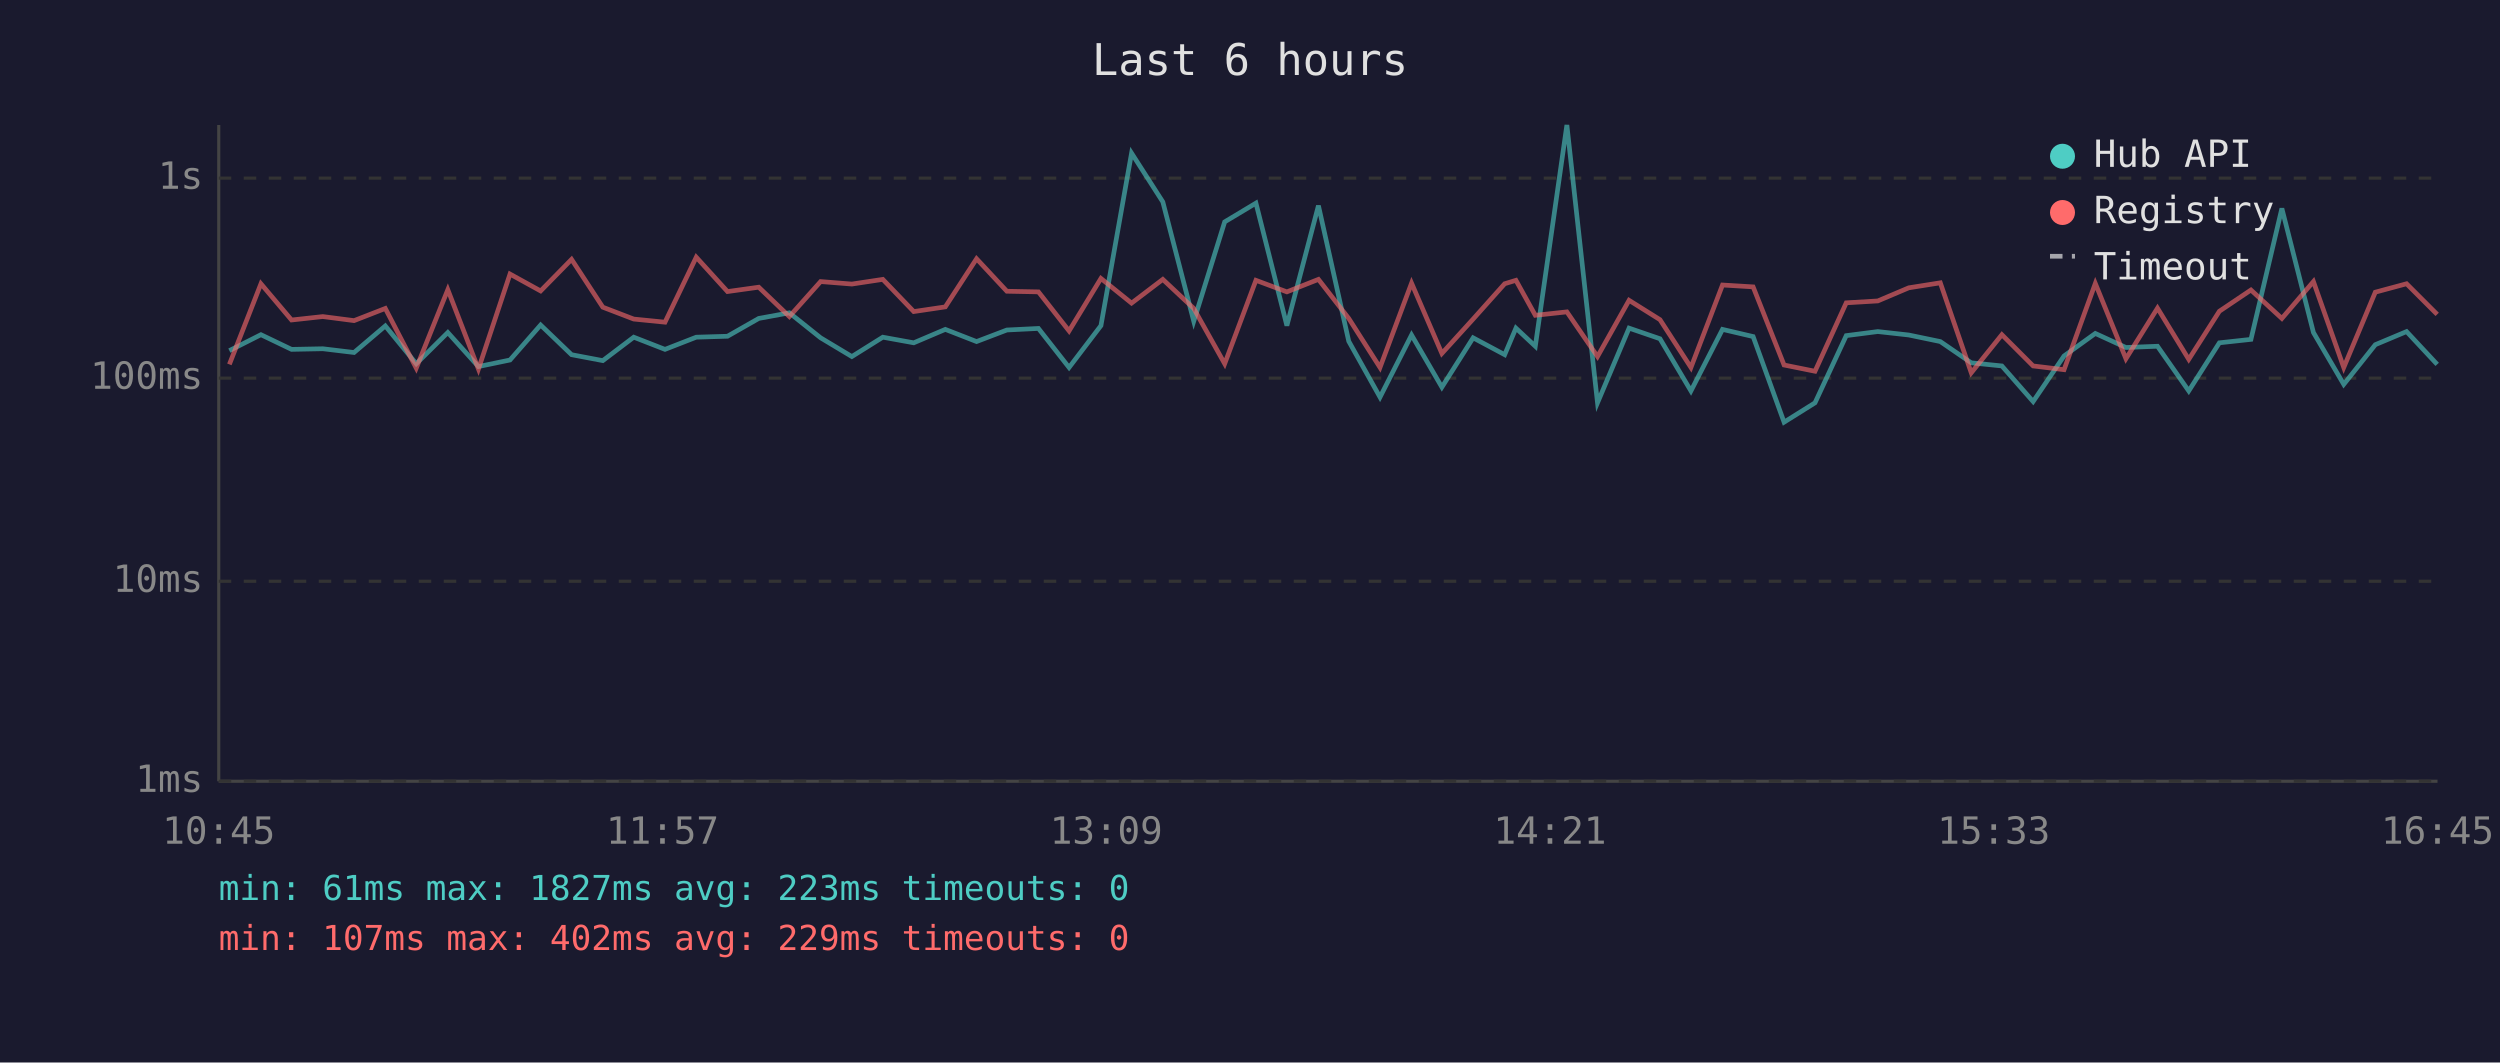
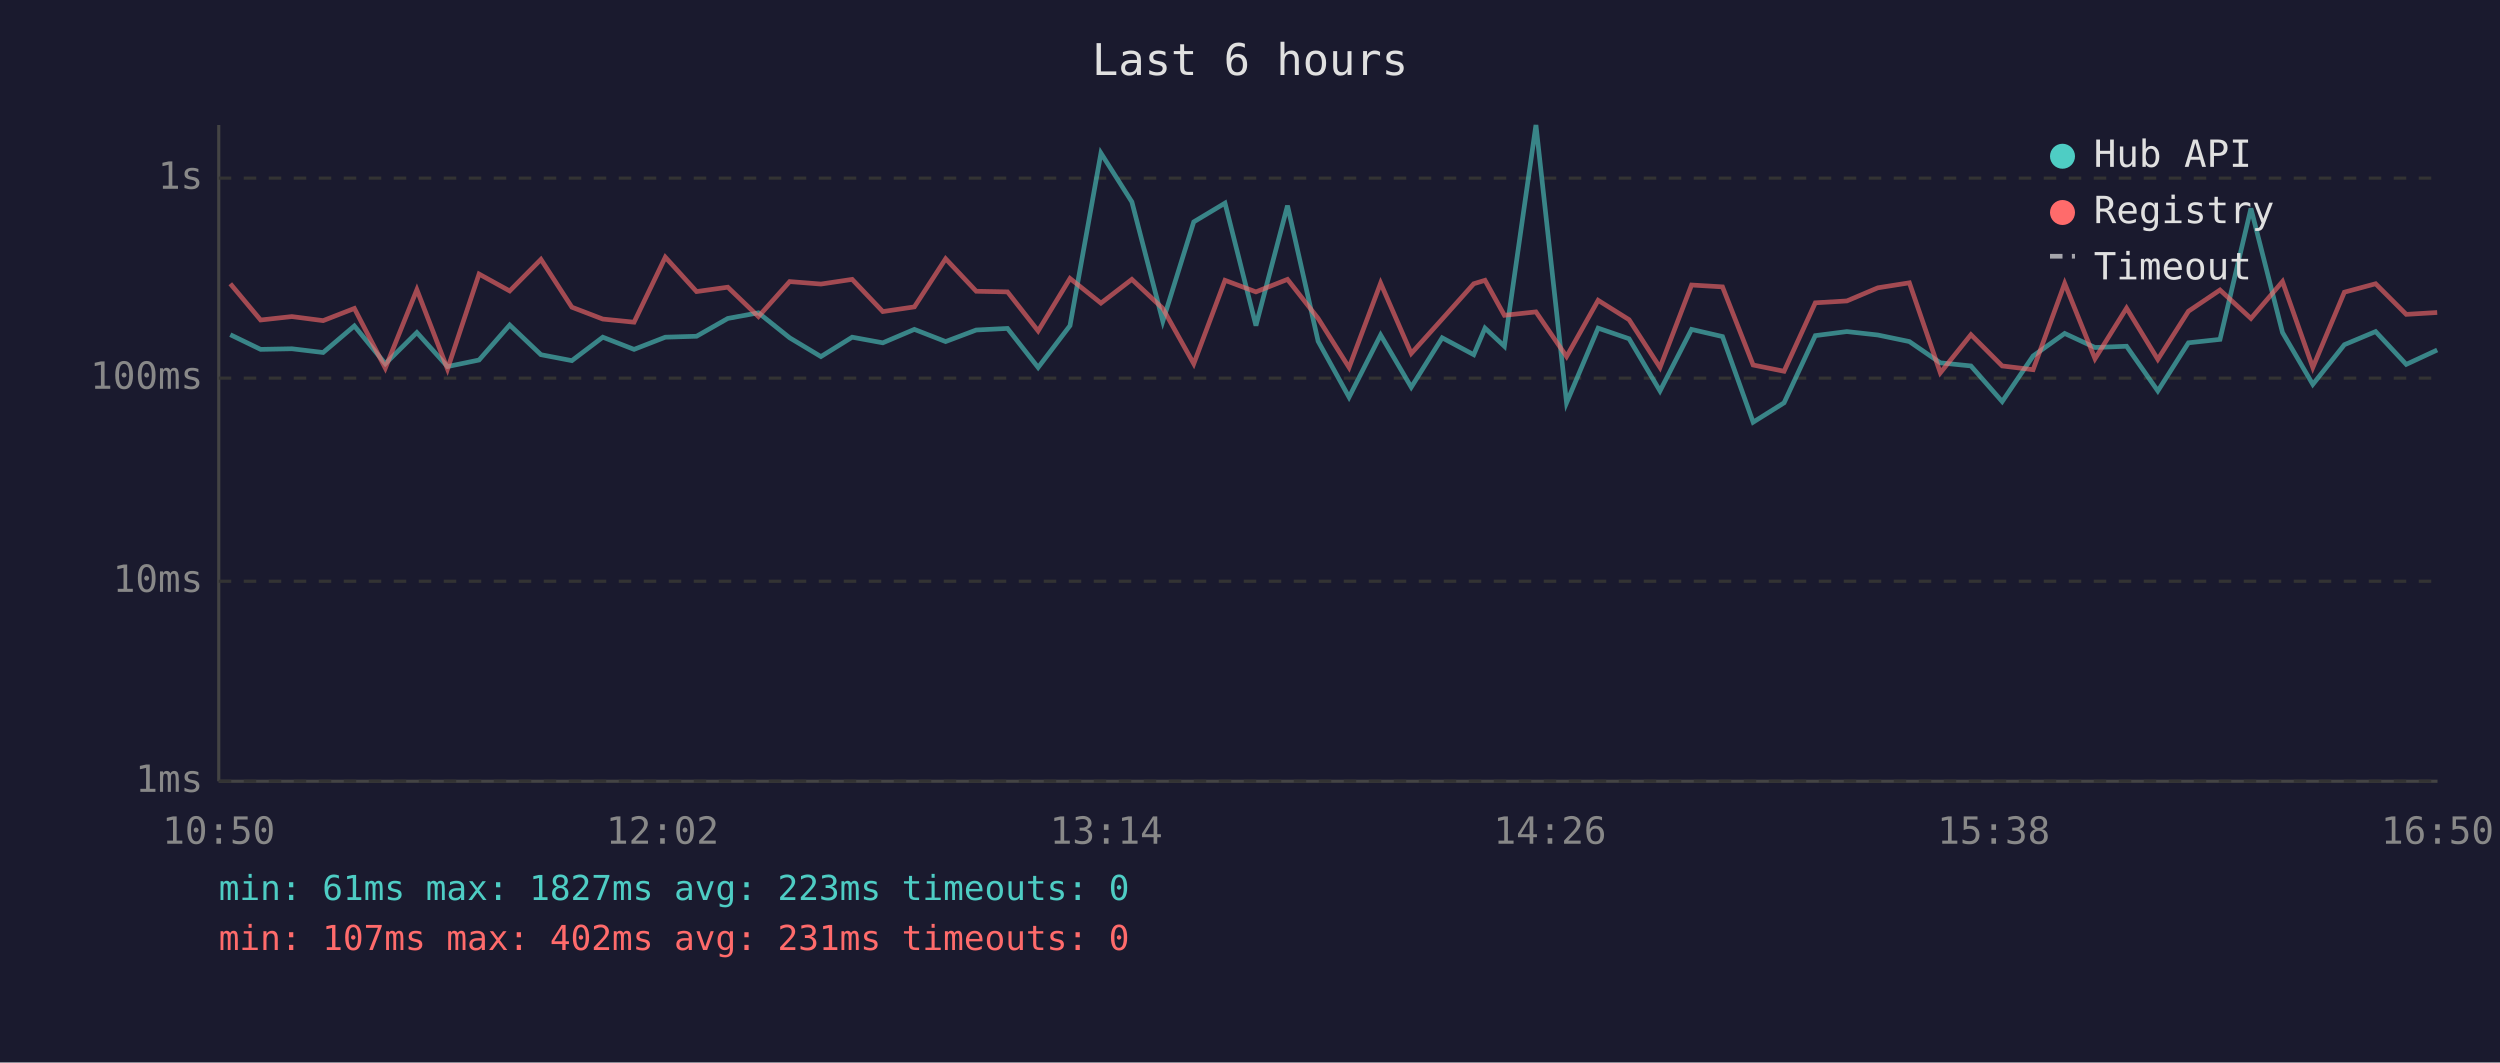
<svg xmlns="http://www.w3.org/2000/svg" viewBox="0 0 800 340" font-family="monospace" font-size="12">
  <rect width="800" height="340" fill="#1a1a2e" />
  <text x="400" y="24" fill="#e0e0e0" font-size="14" text-anchor="middle">Last 6 hours</text>
  <line x1="70" y1="40" x2="70" y2="250" stroke="#444" stroke-width="1" />
  <line x1="70" y1="250" x2="780" y2="250" stroke="#444" stroke-width="1" />
  <line x1="70" y1="250" x2="780" y2="250" stroke="#333" stroke-width="1" stroke-dasharray="4" />
  <text x="65" y="250" fill="#888" text-anchor="end" dominant-baseline="middle">1ms</text>
  <line x1="70" y1="186" x2="780" y2="186" stroke="#333" stroke-width="1" stroke-dasharray="4" />
  <text x="65" y="186" fill="#888" text-anchor="end" dominant-baseline="middle">10ms</text>
  <line x1="70" y1="121" x2="780" y2="121" stroke="#333" stroke-width="1" stroke-dasharray="4" />
  <text x="65" y="121" fill="#888" text-anchor="end" dominant-baseline="middle">100ms</text>
  <line x1="70" y1="57" x2="780" y2="57" stroke="#333" stroke-width="1" stroke-dasharray="4" />
  <text x="65" y="57" fill="#888" text-anchor="end" dominant-baseline="middle">1s</text>
-   <text x="70" y="270" fill="#888" text-anchor="middle">10:45</text>
-   <text x="212" y="270" fill="#888" text-anchor="middle">11:57</text>
-   <text x="354" y="270" fill="#888" text-anchor="middle">13:09</text>
-   <text x="496" y="270" fill="#888" text-anchor="middle">14:21</text>
-   <text x="638" y="270" fill="#888" text-anchor="middle">15:33</text>
-   <text x="780" y="270" fill="#888" text-anchor="middle">16:45</text>
-   <polyline points="73.4,112.2 83.5,107.1 93.3,111.8 103.3,111.6 113.3,112.8 123.3,104.3 133.2,116.4 143.3,106.4 153.1,117.3 163.2,115.2 173.0,104.0 182.9,113.5 192.9,115.4 202.8,107.9 212.8,111.8 222.8,107.9 232.8,107.6 242.8,101.9 252.6,100.1 262.6,108.1 272.6,114.1 282.5,107.9 292.4,109.7 302.5,105.4 312.5,109.3 322.2,105.6 332.3,105.1 342.1,117.6 352.3,104.2 362.1,49.0 372.1,64.6 382.0,102.8 391.9,71.0 401.9,65.0 411.8,104.2 421.9,65.8 431.6,109.2 441.6,127.1 451.7,107.2 461.4,123.9 471.4,108.1 481.5,113.5 485.1,105.0 491.3,110.8 501.4,40.0 511.2,128.9 521.3,105.0 531.2,108.4 541.1,125.1 551.2,105.4 561.0,107.7 570.9,135.1 580.8,128.9 590.8,107.4 600.9,106.1 610.8,107.2 620.9,109.3 630.8,116.1 640.6,117.1 650.6,128.5 660.5,113.9 670.5,106.7 680.3,111.2 690.4,110.8 700.4,125.1 710.2,109.7 720.3,108.6 730.2,66.7 740.3,106.4 750.0,123.0 760.1,110.3 770.1,106.1 779.9,116.6" fill="none" stroke="#4ecdc4" stroke-width="1.5" opacity="0.6" />
-   <polyline points="73.4,116.6 83.5,90.8 93.3,102.4 103.3,101.3 113.3,102.6 123.3,98.7 133.2,117.8 143.3,92.7 153.1,118.1 163.2,87.7 173.0,93.1 182.9,83.0 192.9,98.3 202.8,102.1 212.8,103.1 222.8,82.3 232.8,93.3 242.8,91.9 252.6,101.3 262.6,90.1 272.6,90.9 282.5,89.4 292.4,99.7 302.5,98.2 312.5,82.8 322.2,93.2 332.3,93.4 342.1,105.9 352.3,89.1 362.1,97.0 372.1,89.4 382.0,98.7 391.9,116.4 401.9,89.7 411.8,93.4 421.9,89.4 431.6,101.9 441.6,117.6 451.7,90.6 461.4,113.1 471.4,102.1 481.5,90.8 485.1,89.7 491.3,100.9 501.4,99.8 511.2,114.1 521.3,96.1 531.2,102.3 541.1,117.6 551.2,91.2 561.0,91.8 570.9,116.8 580.8,118.8 590.8,96.9 600.9,96.3 610.8,92.1 620.9,90.5 630.8,119.3 640.6,107.1 650.6,117.1 660.5,118.3 670.5,90.7 680.3,114.8 690.4,98.6 700.4,115.0 710.2,99.6 720.3,92.8 730.2,101.9 740.3,90.1 750.0,117.6 760.1,93.5 770.1,90.8 779.9,100.6" fill="none" stroke="#ff6b6b" stroke-width="1.5" opacity="0.6" />
+   <text x="70" y="270" fill="#888" text-anchor="middle">10:50</text>
+   <text x="212" y="270" fill="#888" text-anchor="middle">12:02</text>
+   <text x="354" y="270" fill="#888" text-anchor="middle">13:14</text>
+   <text x="496" y="270" fill="#888" text-anchor="middle">14:26</text>
+   <text x="638" y="270" fill="#888" text-anchor="middle">15:38</text>
+   <text x="780" y="270" fill="#888" text-anchor="middle">16:50</text>
+   <polyline points="73.7,107.1 83.4,111.8 93.4,111.6 103.4,112.8 113.4,104.3 123.3,116.4 133.4,106.4 143.2,117.3 153.3,115.2 163.1,104.0 173.1,113.5 183.0,115.4 192.9,107.9 202.9,111.8 212.9,107.9 222.9,107.6 232.9,101.9 242.7,100.1 252.7,108.1 262.7,114.1 272.7,107.9 282.5,109.7 292.6,105.4 302.6,109.3 312.4,105.6 322.4,105.1 332.2,117.6 342.4,104.2 352.3,49.0 362.2,64.6 372.1,102.8 382.0,71.0 392.0,65.0 401.9,104.2 412.0,65.8 421.8,109.2 431.7,127.1 441.8,107.2 451.6,123.9 461.5,108.1 471.6,113.5 475.2,105.0 481.4,110.8 491.5,40.0 501.3,128.9 511.4,105.0 521.3,108.4 531.2,125.1 541.3,105.4 551.2,107.7 561.0,135.1 570.9,128.9 580.9,107.4 591.0,106.1 600.9,107.2 611.0,109.3 620.9,116.1 630.7,117.1 640.7,128.5 650.6,113.9 660.7,106.7 670.4,111.2 680.5,110.8 690.5,125.1 700.3,109.7 710.4,108.6 720.3,66.7 730.4,106.4 740.1,123.0 750.2,110.3 760.2,106.1 770.0,116.6 779.9,112.0" fill="none" stroke="#4ecdc4" stroke-width="1.5" opacity="0.6" />
+   <polyline points="73.7,90.8 83.4,102.4 93.4,101.3 103.4,102.6 113.4,98.7 123.3,117.8 133.4,92.7 143.2,118.1 153.3,87.7 163.1,93.1 173.1,83.0 183.0,98.3 192.9,102.1 202.9,103.1 212.9,82.3 222.9,93.3 232.9,91.9 242.7,101.3 252.7,90.1 262.7,90.9 272.7,89.4 282.5,99.7 292.6,98.2 302.6,82.8 312.4,93.2 322.4,93.4 332.2,105.9 342.4,89.1 352.3,97.0 362.2,89.4 372.1,98.7 382.0,116.4 392.0,89.7 401.9,93.4 412.0,89.4 421.8,101.9 431.7,117.6 441.8,90.6 451.6,113.1 461.5,102.1 471.6,90.8 475.2,89.7 481.4,100.9 491.5,99.8 501.3,114.1 511.4,96.1 521.3,102.3 531.2,117.6 541.3,91.2 551.2,91.8 561.0,116.8 570.9,118.8 580.9,96.9 591.0,96.3 600.9,92.1 611.0,90.5 620.9,119.3 630.7,107.1 640.7,117.1 650.6,118.3 660.7,90.7 670.4,114.8 680.5,98.6 690.5,115.0 700.3,99.6 710.4,92.8 720.3,101.9 730.4,90.1 740.1,117.6 750.2,93.5 760.2,90.8 770.0,100.6 779.9,100.0" fill="none" stroke="#ff6b6b" stroke-width="1.5" opacity="0.6" />
  <circle cx="660" cy="50" r="4" fill="#4ecdc4" />
  <text x="670" y="50" fill="#e0e0e0" dominant-baseline="middle">Hub API</text>
  <circle cx="660" cy="68" r="4" fill="#ff6b6b" />
  <text x="670" y="68" fill="#e0e0e0" dominant-baseline="middle">Registry</text>
  <line x1="656" y1="82" x2="664" y2="82" stroke="#e0e0e0" stroke-width="1.5" stroke-dasharray="4,3" opacity="0.7" />
  <text x="670" y="86" fill="#e0e0e0" dominant-baseline="middle">Timeout</text>
  <text x="70" y="288" fill="#4ecdc4" font-size="11">min: 61ms  max: 1827ms  avg: 223ms  timeouts: 0</text>
-   <text x="70" y="304" fill="#ff6b6b" font-size="11">min: 107ms  max: 402ms  avg: 229ms  timeouts: 0</text>
+   <text x="70" y="304" fill="#ff6b6b" font-size="11">min: 107ms  max: 402ms  avg: 231ms  timeouts: 0</text>
</svg>
